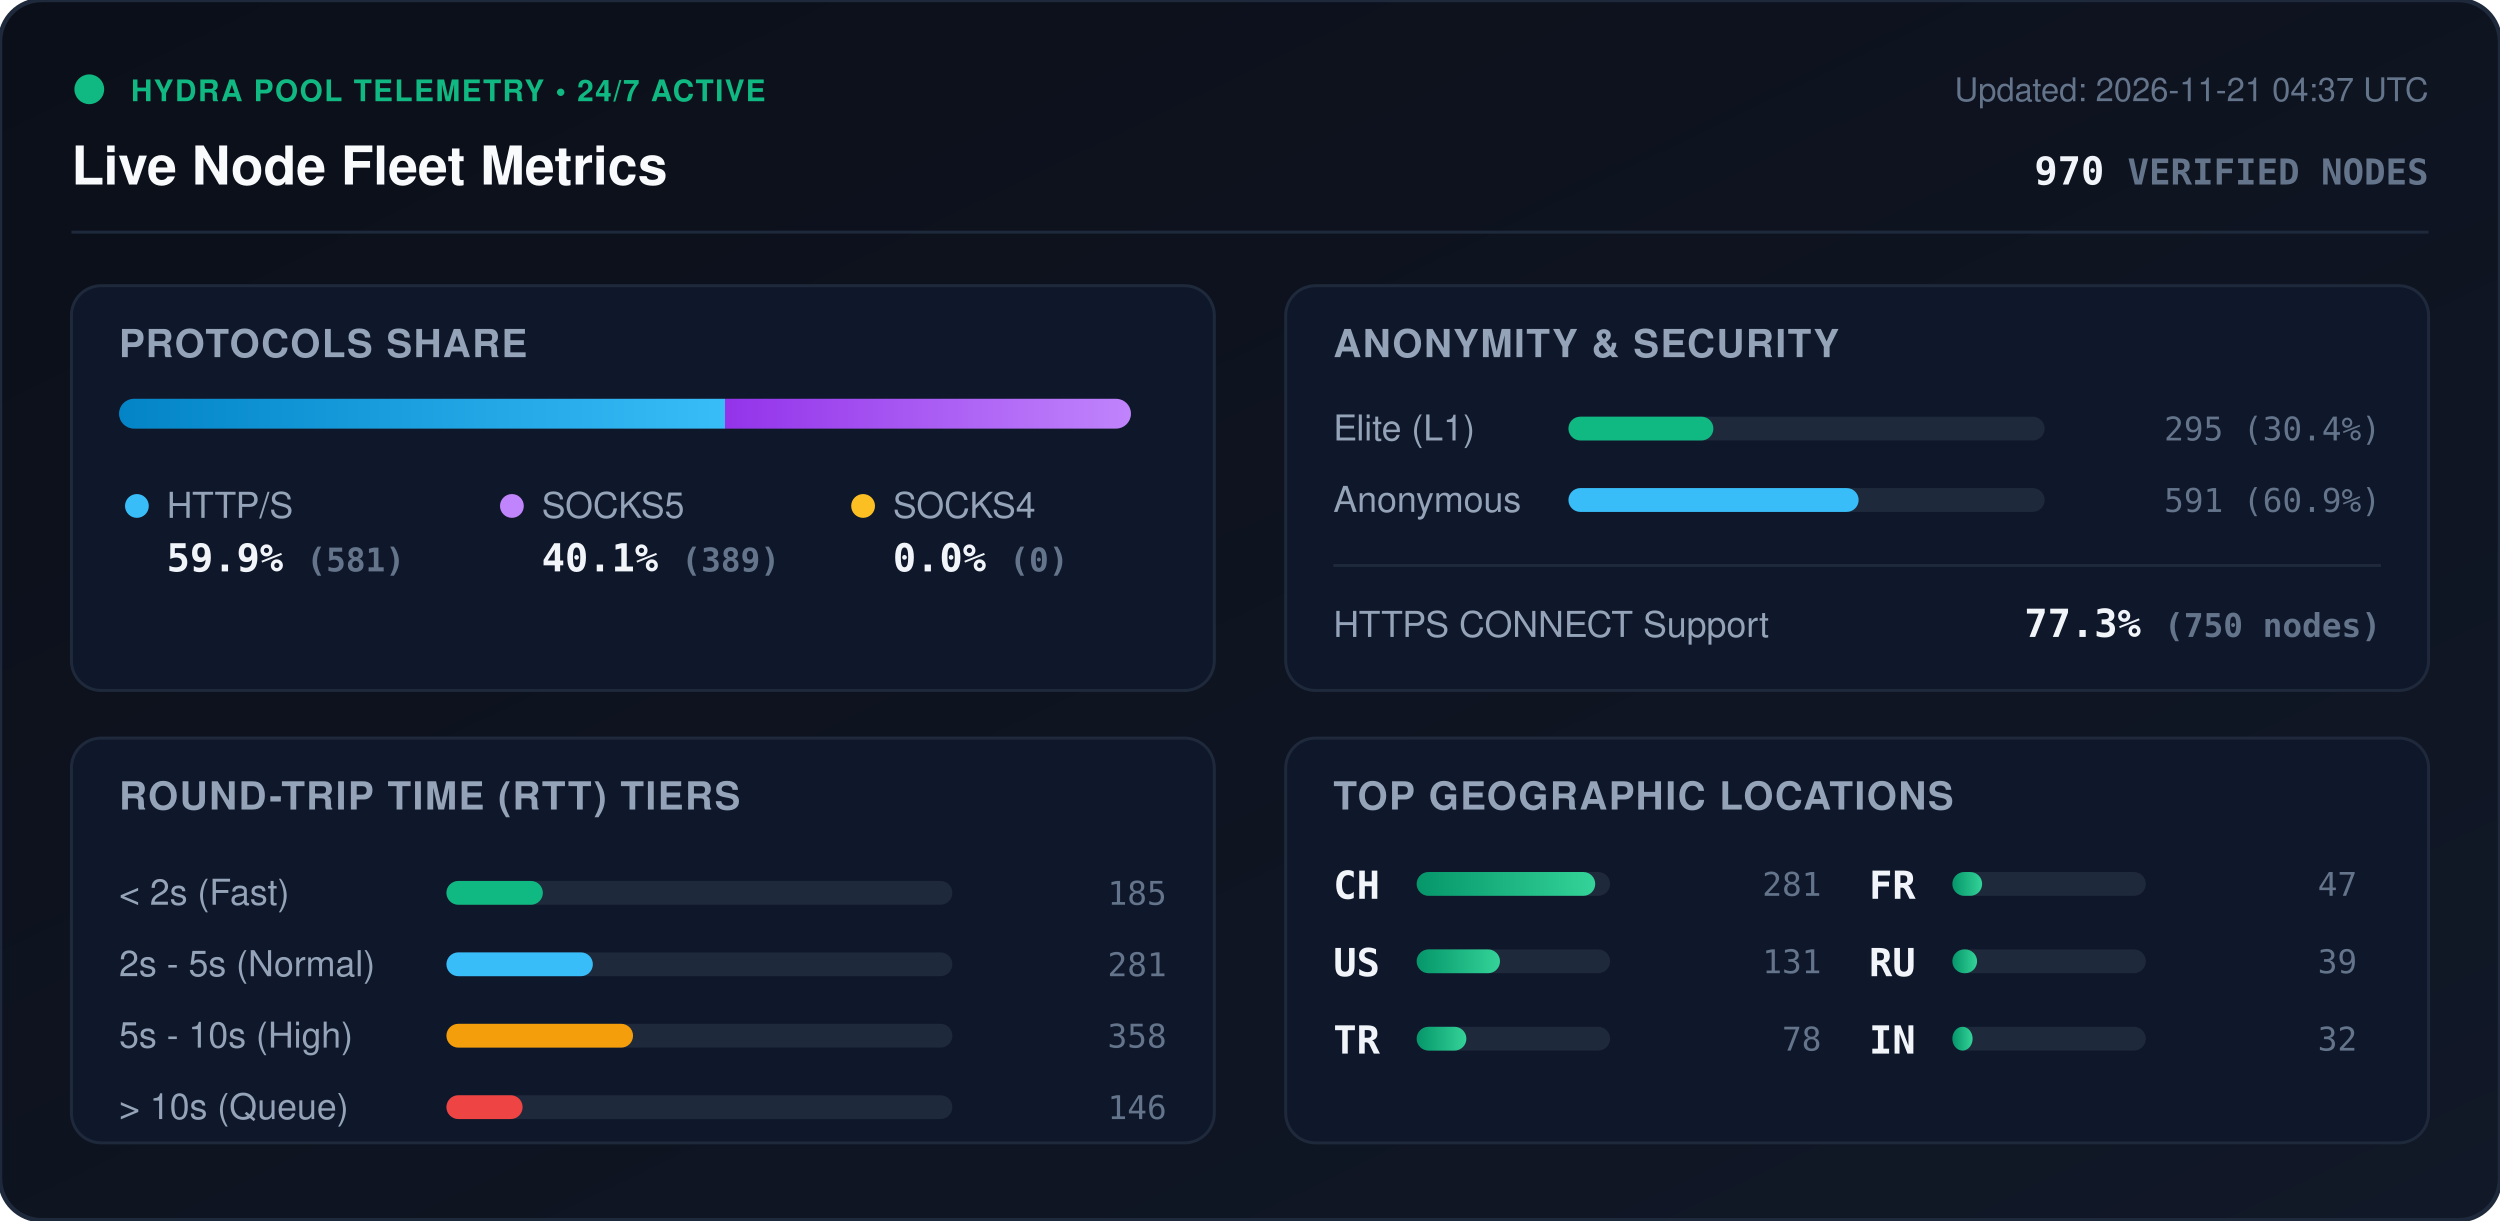
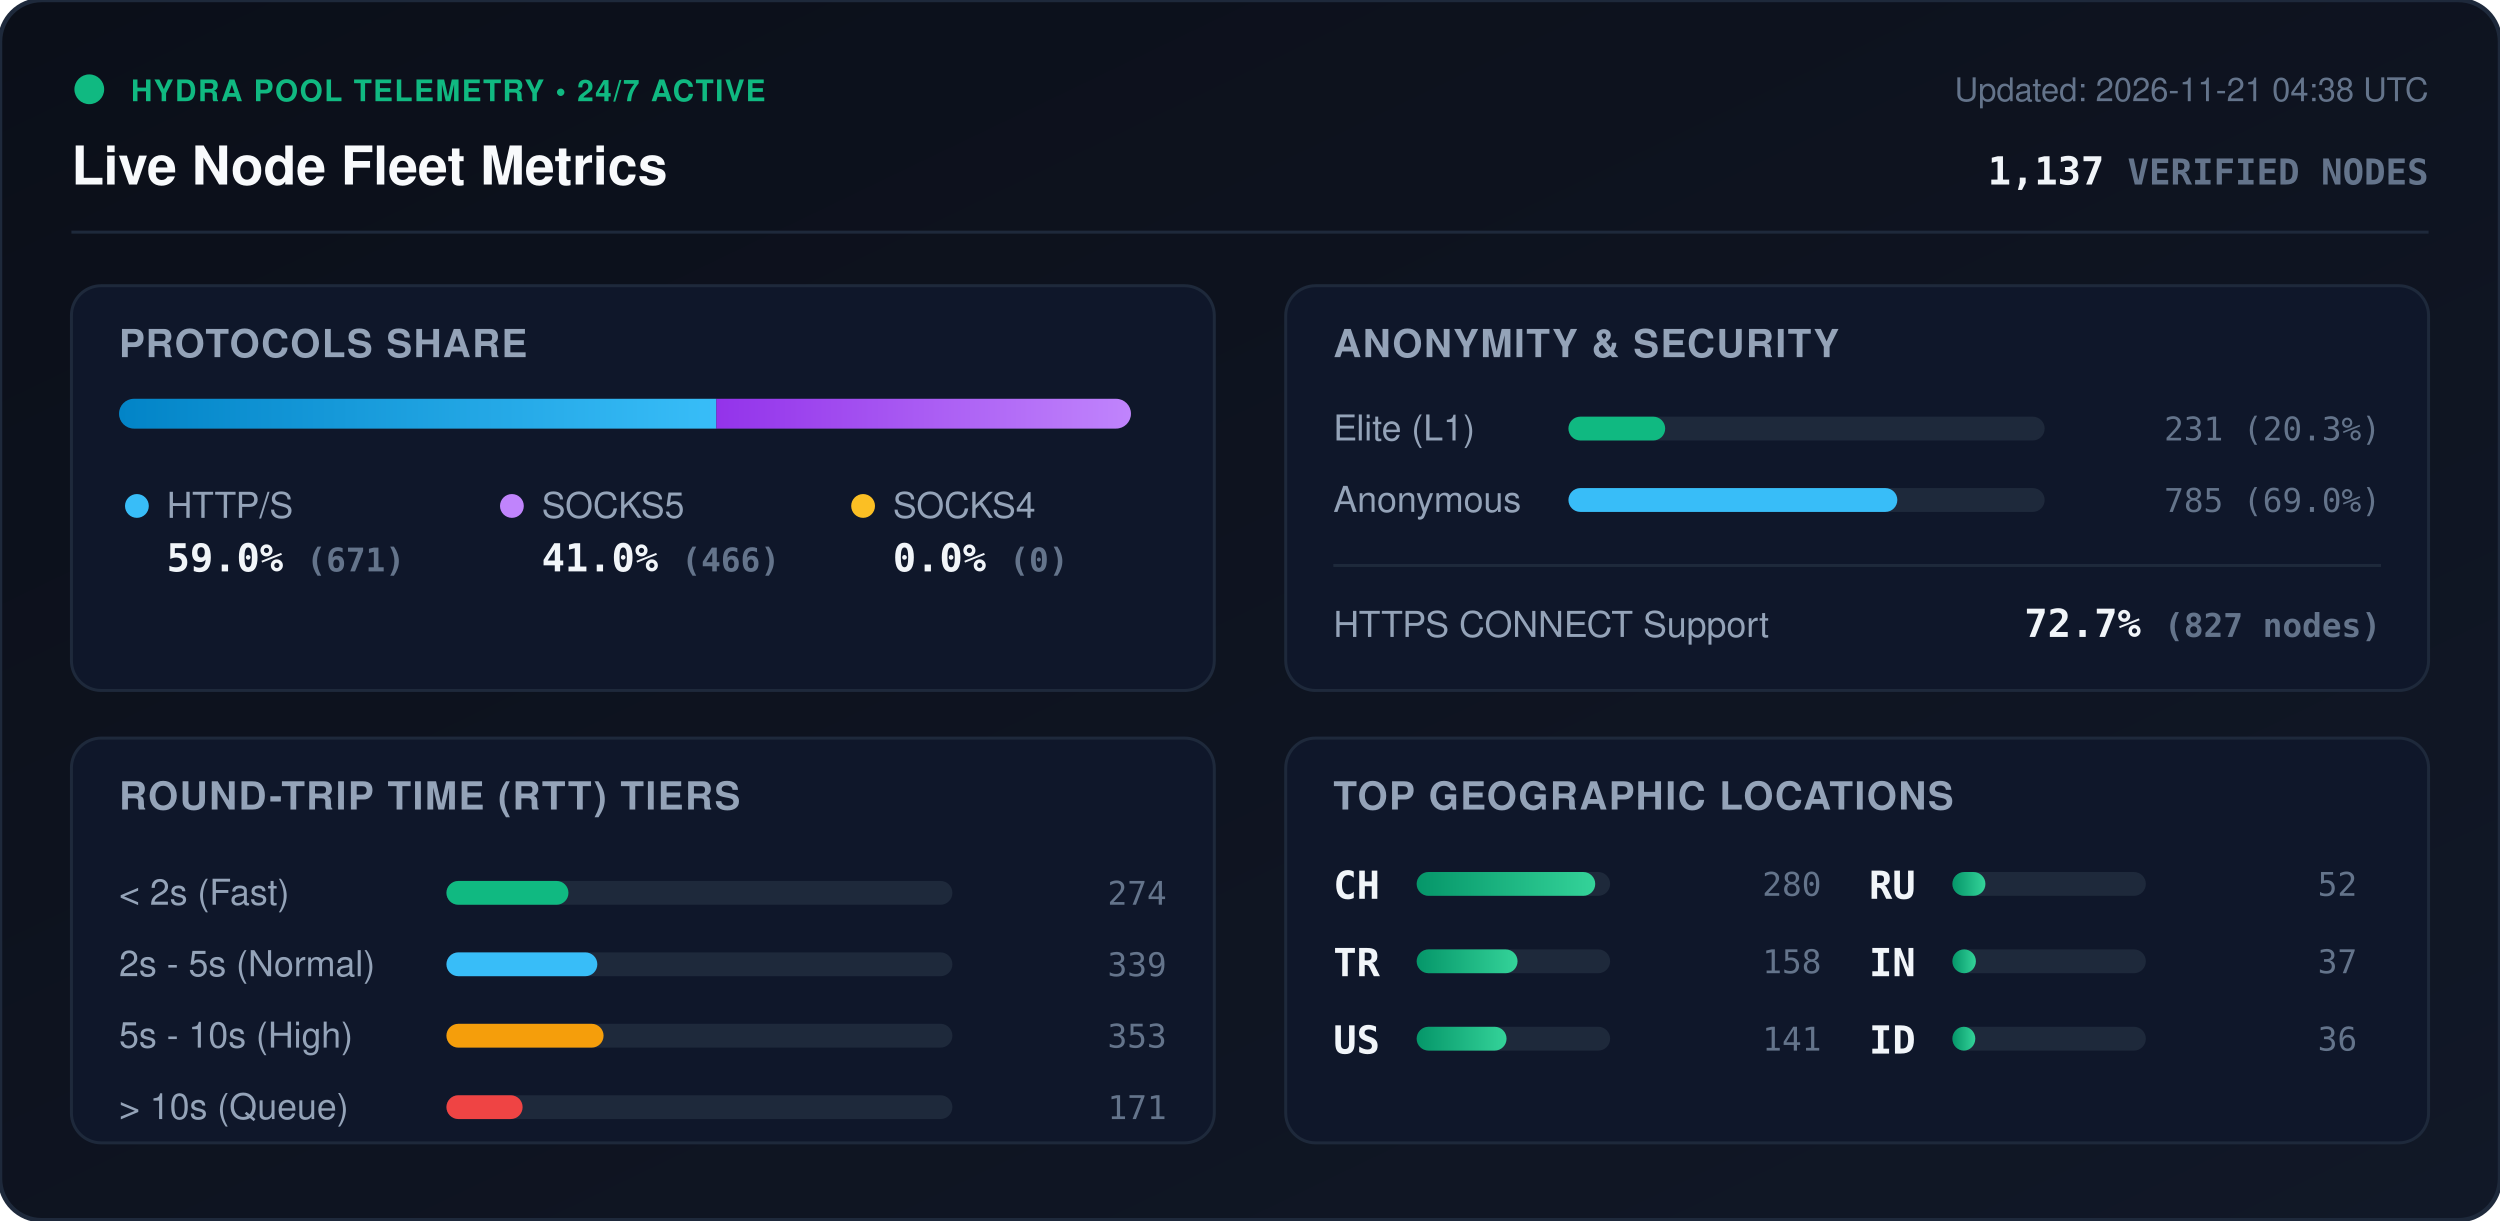
<svg xmlns="http://www.w3.org/2000/svg" viewBox="0 0 840 410" width="840" height="410" style="max-width: 100%; height: auto;">
  <defs>
    <linearGradient id="bg" x1="0%" y1="0%" x2="100%" y2="100%">
      <stop offset="0%" stop-color="#0b0f19" />
      <stop offset="100%" stop-color="#111827" />
    </linearGradient>
    <linearGradient id="bar-http" x1="0%" y1="0%" x2="100%" y2="0%">
      <stop offset="0%" stop-color="#0284c7" />
      <stop offset="100%" stop-color="#38bdf8" />
    </linearGradient>
    <linearGradient id="bar-socks5" x1="0%" y1="0%" x2="100%" y2="0%">
      <stop offset="0%" stop-color="#9333ea" />
      <stop offset="100%" stop-color="#c084fc" />
    </linearGradient>
    <linearGradient id="bar-socks4" x1="0%" y1="0%" x2="100%" y2="0%">
      <stop offset="0%" stop-color="#d97706" />
      <stop offset="100%" stop-color="#fbbf24" />
    </linearGradient>
    <linearGradient id="bar-green" x1="0%" y1="0%" x2="100%" y2="0%">
      <stop offset="0%" stop-color="#059669" />
      <stop offset="100%" stop-color="#34d399" />
    </linearGradient>
    <clipPath id="prog-track-clip">
      <rect width="340.0" height="10" rx="5" />
    </clipPath>
    <style>
      .title { font: 700 18px -apple-system, BlinkMacSystemFont, 'Segoe UI', Helvetica, Arial, sans-serif; fill: #f8fafc; }
      .sub { font: 500 11px -apple-system, BlinkMacSystemFont, 'Segoe UI', Helvetica, Arial, sans-serif; fill: #64748b; }
      .section-hdr { font: 600 13px -apple-system, BlinkMacSystemFont, 'Segoe UI', Helvetica, Arial, sans-serif; fill: #94a3b8; letter-spacing: 0.5px; }
      .metric-val { font: 700 13px -apple-system, BlinkMacSystemFont, 'Segoe UI', Helvetica, Arial, sans-serif; fill: #f1f5f9; }
      .metric-lbl { font: 500 12px -apple-system, BlinkMacSystemFont, 'Segoe UI', Helvetica, Arial, sans-serif; fill: #94a3b8; }
      .badge-txt { font: 700 10px -apple-system, BlinkMacSystemFont, 'Segoe UI', Helvetica, Arial, sans-serif; fill: #10b981; letter-spacing: 0.5px; }
      .mono { font-family: ui-monospace, SFMono-Regular, Menlo, Monaco, Consolas, monospace; }
      .pulse { animation: beacon 2s infinite ease-in-out; }
      @keyframes beacon { 0%, 100% { opacity: 1; } 50% { opacity: 0.35; } }
    </style>
  </defs>
  <rect width="840" height="410" rx="14" fill="url(#bg)" stroke="#1e293b" stroke-width="1.5" />
  <g transform="translate(24, 24)">
    <circle cx="6" cy="6" r="5" fill="#10b981" class="pulse" />
    <text x="20" y="10" class="badge-txt">HYDRA POOL TELEMETRY • 24/7 ACTIVE</text>
    <text x="0" y="38" class="title">Live Node Fleet Metrics</text>
-     <text x="792" y="10" text-anchor="end" class="sub">Updated: 2026-11-21 04:37 UTC</text>
-     <text x="792" y="38" text-anchor="end" class="metric-val mono" fill="#38bdf8">970 <tspan font-size="12" fill="#64748b">VERIFIED NODES</tspan>
+     <text x="792" y="10" text-anchor="end" class="sub">Updated: 2026-11-21 04:38 UTC</text>
+     <text x="792" y="38" text-anchor="end" class="metric-val mono" fill="#38bdf8">1,137 <tspan font-size="12" fill="#64748b">VERIFIED NODES</tspan>
    </text>
  </g>
  <line x1="24" y1="78" x2="816" y2="78" stroke="#1e293b" stroke-width="1" />
  <g transform="translate(24, 96)">
    <rect width="384" height="136" rx="10" fill="#0f172a" stroke="#1e293b" />
    <text x="16" y="24" class="section-hdr">PROTOCOLS SHARE</text>
    <g transform="translate(16, 38)">
      <rect width="340.0" height="10" rx="5" fill="#1e293b" />
      <g clip-path="url(#prog-track-clip)">
-         <rect x="0" width="203.6" height="10" fill="url(#bar-http)" />
-         <rect x="203.6" width="136.4" height="10" fill="url(#bar-socks5)" />
+         <rect x="0" width="200.7" height="10" fill="url(#bar-http)" />
+         <rect x="200.7" width="139.3" height="10" fill="url(#bar-socks5)" />
        <rect x="340.0" width="0.0" height="10" fill="url(#bar-socks4)" />
      </g>
    </g>
    <g transform="translate(16, 68)">
      <circle cx="6" cy="6" r="4" fill="#38bdf8" />
      <text x="16" y="10" class="metric-lbl">HTTP/S</text>
-       <text x="16" y="28" class="metric-val mono">59.9% <tspan font-size="11" fill="#64748b">(581)</tspan>
+       <text x="16" y="28" class="metric-val mono">59.0% <tspan font-size="11" fill="#64748b">(671)</tspan>
      </text>
      <circle cx="132" cy="6" r="4" fill="#c084fc" />
      <text x="142" y="10" class="metric-lbl">SOCKS5</text>
-       <text x="142" y="28" class="metric-val mono">40.1% <tspan font-size="11" fill="#64748b">(389)</tspan>
+       <text x="142" y="28" class="metric-val mono">41.0% <tspan font-size="11" fill="#64748b">(466)</tspan>
      </text>
      <circle cx="250" cy="6" r="4" fill="#fbbf24" />
      <text x="260" y="10" class="metric-lbl">SOCKS4</text>
      <text x="260" y="28" class="metric-val mono">0.0% <tspan font-size="11" fill="#64748b">(0)</tspan>
      </text>
    </g>
  </g>
  <g transform="translate(432, 96)">
    <rect width="384" height="136" rx="10" fill="#0f172a" stroke="#1e293b" />
    <text x="16" y="24" class="section-hdr">ANONYMITY &amp; SECURITY</text>
    <text x="16" y="52" class="metric-lbl">Elite (L1)</text>
    <rect x="95" y="44" width="160" height="8" rx="4" fill="#1e293b" />
-     <rect x="95" y="44" width="48.7" height="8" rx="4" fill="#10b981" />
-     <text x="368" y="52" text-anchor="end" class="mono sub" fill="#e2e8f0">295 (30.4%)</text>
+     <rect x="95" y="44" width="32.5" height="8" rx="4" fill="#10b981" />
+     <text x="368" y="52" text-anchor="end" class="mono sub" fill="#e2e8f0">231 (20.3%)</text>
    <text x="16" y="76" class="metric-lbl">Anonymous</text>
    <rect x="95" y="68" width="160" height="8" rx="4" fill="#1e293b" />
-     <rect x="95" y="68" width="97.5" height="8" rx="4" fill="#38bdf8" />
-     <text x="368" y="76" text-anchor="end" class="mono sub" fill="#e2e8f0">591 (60.9%)</text>
+     <rect x="95" y="68" width="110.5" height="8" rx="4" fill="#38bdf8" />
+     <text x="368" y="76" text-anchor="end" class="mono sub" fill="#e2e8f0">785 (69.0%)</text>
    <line x1="16" y1="94" x2="368" y2="94" stroke="#1e293b" stroke-width="1" />
    <text x="16" y="118" class="metric-lbl">HTTPS CONNECT Support</text>
-     <text x="368" y="118" text-anchor="end" class="metric-val mono" fill="#34d399">77.3% <tspan font-size="11" fill="#64748b">(750 nodes)</tspan>
+     <text x="368" y="118" text-anchor="end" class="metric-val mono" fill="#34d399">72.7% <tspan font-size="11" fill="#64748b">(827 nodes)</tspan>
    </text>
  </g>
  <g transform="translate(24, 248)">
    <rect width="384" height="136" rx="10" fill="#0f172a" stroke="#1e293b" />
    <text x="16" y="24" class="section-hdr">ROUND-TRIP TIME (RTT) TIERS</text>
    <g transform="translate(16, 42)">
      <text x="0" y="14" class="metric-lbl">&lt; 2s (Fast)</text>
      <rect x="110" y="6" width="170" height="8" rx="4" fill="#1e293b" />
-       <rect x="110" y="6" width="32.4" height="8" rx="4" fill="#10b981" />
-       <text x="352" y="14" text-anchor="end" class="mono sub">185</text>
+       <rect x="110" y="6" width="41.0" height="8" rx="4" fill="#10b981" />
+       <text x="352" y="14" text-anchor="end" class="mono sub">274</text>
      <text x="0" y="38" class="metric-lbl">2s - 5s (Normal)</text>
      <rect x="110" y="30" width="170" height="8" rx="4" fill="#1e293b" />
-       <rect x="110" y="30" width="49.2" height="8" rx="4" fill="#38bdf8" />
-       <text x="352" y="38" text-anchor="end" class="mono sub">281</text>
+       <rect x="110" y="30" width="50.7" height="8" rx="4" fill="#38bdf8" />
+       <text x="352" y="38" text-anchor="end" class="mono sub">339</text>
      <text x="0" y="62" class="metric-lbl">5s - 10s (High)</text>
      <rect x="110" y="54" width="170" height="8" rx="4" fill="#1e293b" />
-       <rect x="110" y="54" width="62.7" height="8" rx="4" fill="#f59e0b" />
-       <text x="352" y="62" text-anchor="end" class="mono sub">358</text>
+       <rect x="110" y="54" width="52.8" height="8" rx="4" fill="#f59e0b" />
+       <text x="352" y="62" text-anchor="end" class="mono sub">353</text>
      <text x="0" y="86" class="metric-lbl">&gt; 10s (Queue)</text>
      <rect x="110" y="78" width="170" height="8" rx="4" fill="#1e293b" />
      <rect x="110" y="78" width="25.6" height="8" rx="4" fill="#ef4444" />
-       <text x="352" y="86" text-anchor="end" class="mono sub">146</text>
+       <text x="352" y="86" text-anchor="end" class="mono sub">171</text>
    </g>
  </g>
  <g transform="translate(432, 248)">
    <rect width="384" height="136" rx="10" fill="#0f172a" stroke="#1e293b" />
    <text x="16" y="24" class="section-hdr">TOP GEOGRAPHIC LOCATIONS</text>
    <g transform="translate(16, 42)">
      <g transform="translate(0, 0)">
        <text x="0" y="12" class="mono metric-val" font-size="12">CH</text>
        <rect x="28" y="3" width="65" height="8" rx="4" fill="#1e293b" />
        <rect x="28" y="3" width="60.0" height="8" rx="4" fill="url(#bar-green)" />
-         <text x="164" y="11" text-anchor="end" class="mono sub">281</text>
+         <text x="164" y="11" text-anchor="end" class="mono sub">280</text>
      </g>
      <g transform="translate(0, 26)">
+         <text x="0" y="12" class="mono metric-val" font-size="12">TR</text>
+         <rect x="28" y="3" width="65" height="8" rx="4" fill="#1e293b" />
+         <rect x="28" y="3" width="33.9" height="8" rx="4" fill="url(#bar-green)" />
+         <text x="164" y="11" text-anchor="end" class="mono sub">158</text>
+       </g>
+       <g transform="translate(0, 52)">
        <text x="0" y="12" class="mono metric-val" font-size="12">US</text>
        <rect x="28" y="3" width="65" height="8" rx="4" fill="#1e293b" />
-         <rect x="28" y="3" width="28.0" height="8" rx="4" fill="url(#bar-green)" />
-         <text x="164" y="11" text-anchor="end" class="mono sub">131</text>
-       </g>
-       <g transform="translate(0, 52)">
-         <text x="0" y="12" class="mono metric-val" font-size="12">TR</text>
-         <rect x="28" y="3" width="65" height="8" rx="4" fill="#1e293b" />
-         <rect x="28" y="3" width="16.7" height="8" rx="4" fill="url(#bar-green)" />
-         <text x="164" y="11" text-anchor="end" class="mono sub">78</text>
+         <rect x="28" y="3" width="30.2" height="8" rx="4" fill="url(#bar-green)" />
+         <text x="164" y="11" text-anchor="end" class="mono sub">141</text>
      </g>
      <g transform="translate(180, 0)">
-         <text x="0" y="12" class="mono metric-val" font-size="12">FR</text>
+         <text x="0" y="12" class="mono metric-val" font-size="12">RU</text>
        <rect x="28" y="3" width="65" height="8" rx="4" fill="#1e293b" />
-         <rect x="28" y="3" width="10.0" height="8" rx="4" fill="url(#bar-green)" />
-         <text x="164" y="11" text-anchor="end" class="mono sub">47</text>
+         <rect x="28" y="3" width="11.1" height="8" rx="4" fill="url(#bar-green)" />
+         <text x="164" y="11" text-anchor="end" class="mono sub">52</text>
      </g>
      <g transform="translate(180, 26)">
-         <text x="0" y="12" class="mono metric-val" font-size="12">RU</text>
+         <text x="0" y="12" class="mono metric-val" font-size="12">IN</text>
        <rect x="28" y="3" width="65" height="8" rx="4" fill="#1e293b" />
-         <rect x="28" y="3" width="8.3" height="8" rx="4" fill="url(#bar-green)" />
-         <text x="164" y="11" text-anchor="end" class="mono sub">39</text>
+         <rect x="28" y="3" width="7.9" height="8" rx="4" fill="url(#bar-green)" />
+         <text x="164" y="11" text-anchor="end" class="mono sub">37</text>
      </g>
      <g transform="translate(180, 52)">
-         <text x="0" y="12" class="mono metric-val" font-size="12">IN</text>
+         <text x="0" y="12" class="mono metric-val" font-size="12">ID</text>
        <rect x="28" y="3" width="65" height="8" rx="4" fill="#1e293b" />
-         <rect x="28" y="3" width="6.8" height="8" rx="4" fill="url(#bar-green)" />
-         <text x="164" y="11" text-anchor="end" class="mono sub">32</text>
+         <rect x="28" y="3" width="7.7" height="8" rx="4" fill="url(#bar-green)" />
+         <text x="164" y="11" text-anchor="end" class="mono sub">36</text>
      </g>
    </g>
  </g>
</svg>
